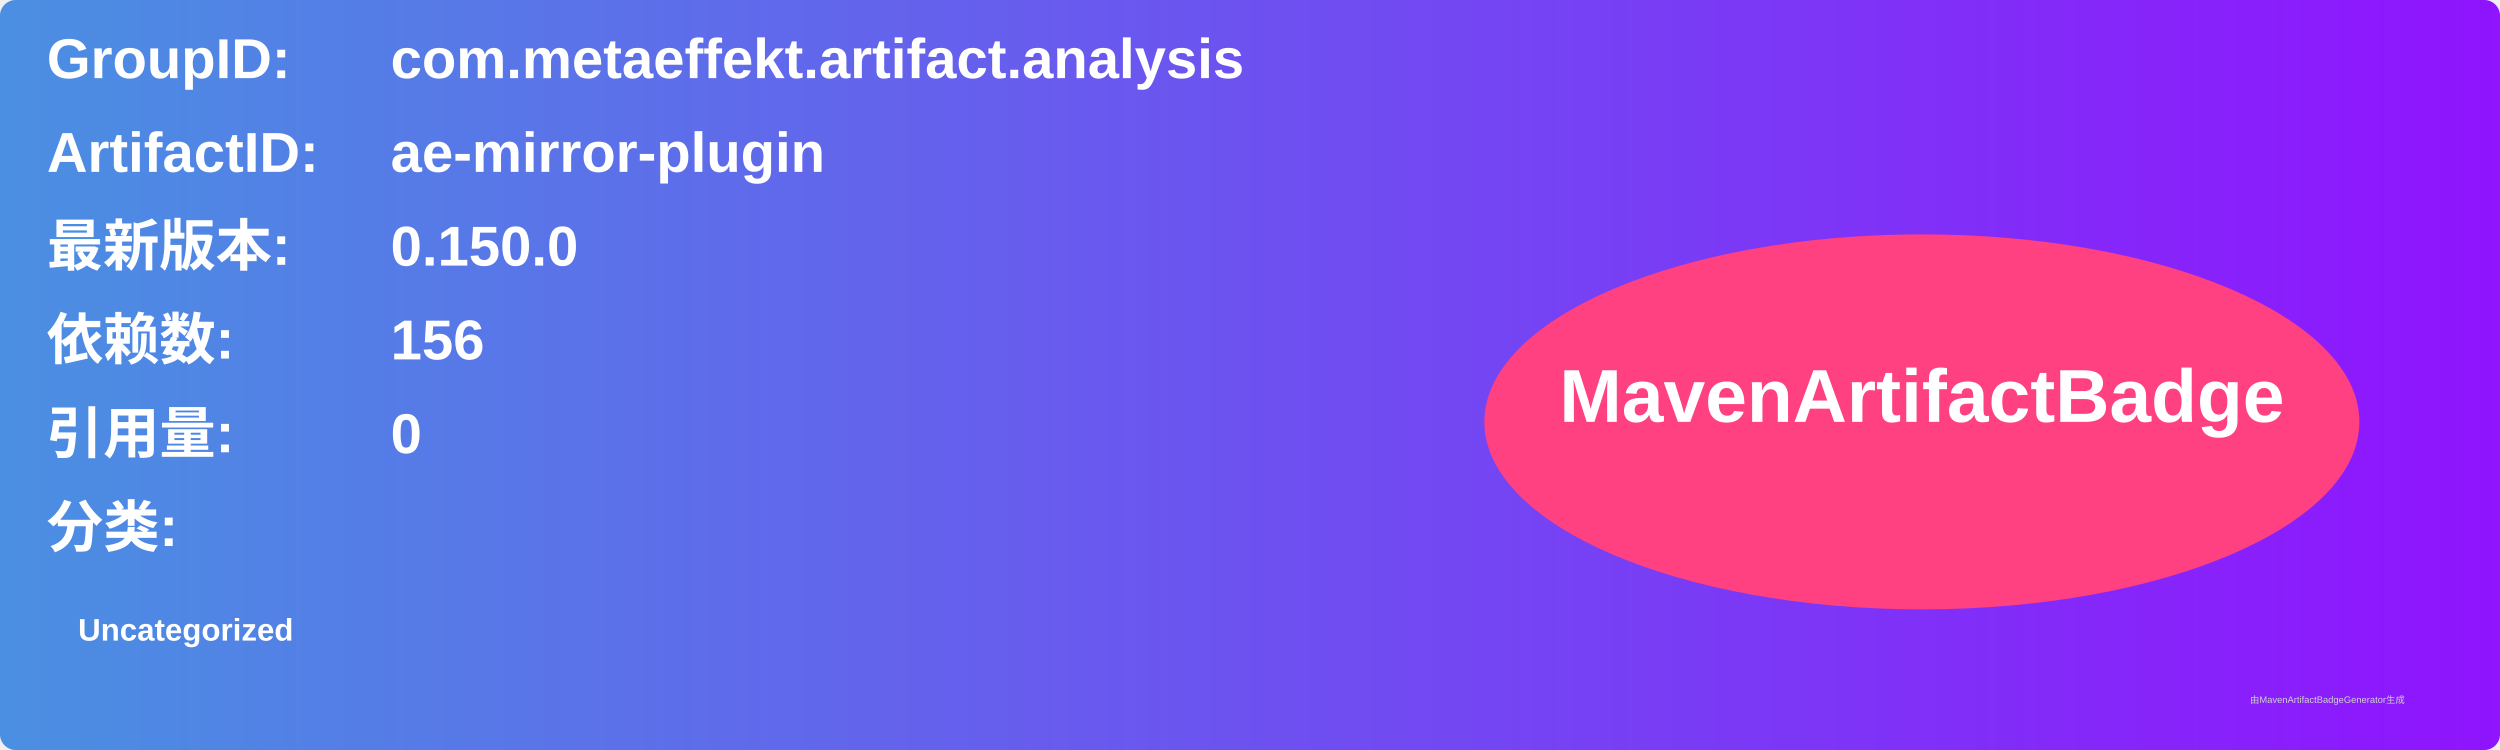
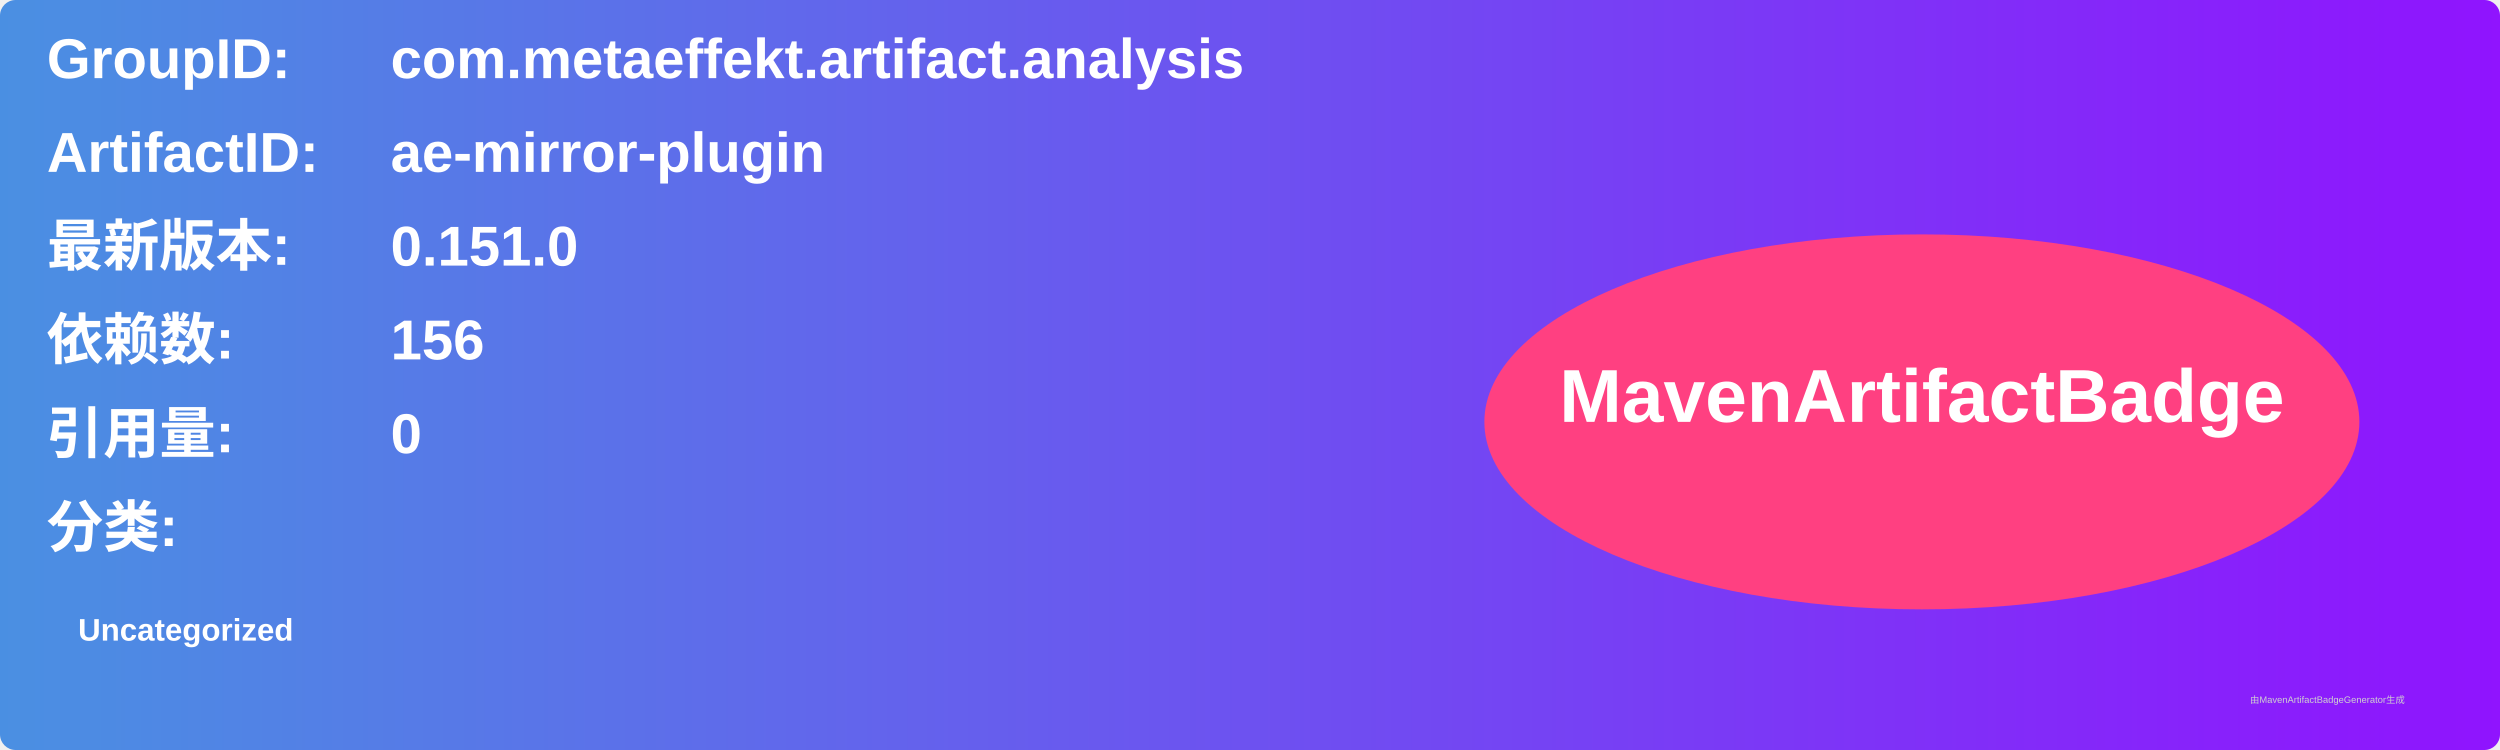
<svg xmlns="http://www.w3.org/2000/svg" width="800" height="240" viewBox="0 0 800 240">
  <linearGradient id="grad" x1="0%" y1="0%" x2="100%" y2="0%">
    <stop offset="0%" stop-color="#4a90e2" />
    <stop offset="100%" stop-color="#9013fe" />
  </linearGradient>
  <rect width="100%" height="100%" rx="5" ry="5" fill="url(#grad)" />
  <g transform="translate(15, 15)">
    <text x="0" y="10" font-family="Arial" font-size="18" fill="white" font-weight="bold" width="260">GroupID:</text>
    <text x="110" y="10" font-family="Arial" font-size="18" fill="white" font-weight="bold" width="460">com.metaeffekt.artifact.analysis</text>
    <text x="0" y="40" font-family="Arial" font-size="18" fill="white" font-weight="bold" width="260">ArtifactID:</text>
    <text x="110" y="40" font-family="Arial" font-size="18" fill="white" font-weight="bold" width="460">ae-mirror-plugin</text>
    <text x="0" y="70" font-family="Arial" font-size="18" fill="white" font-weight="bold">最新版本:</text>
    <text x="110" y="70" font-family="Arial" font-size="18" fill="white" font-weight="bold">
-       <tspan font-weight="bold">0.150.0</tspan>
+       <tspan font-weight="bold">0.151.0</tspan>
    </text>
    <text x="0" y="100" font-family="Arial" font-size="18" fill="white" font-weight="bold">依赖数: </text>
    <text x="110" y="100" font-family="Arial" font-size="18" fill="white">
      <tspan font-weight="bold">156</tspan>
    </text>
    <text x="0" y="130" font-family="Arial" font-size="18" fill="white" font-weight="bold">引用量: </text>
    <text x="110" y="130" font-family="Arial" font-size="18" fill="white">
      <tspan font-weight="bold">0</tspan>
    </text>
    <text x="0" y="160" font-family="Arial" font-size="18" fill="white" font-weight="bold">分类:</text>
    <text x="10" y="190" font-family="Arial" font-size="10" fill="white">
      <tspan font-weight="bold">Uncategorized</tspan>
    </text>
    <ellipse cx="600" cy="120" rx="140" ry="60" fill="#ff4081" />
    <text x="600" y="120" text-anchor="middle" font-family="Arial" font-size="24" fill="white" font-weight="bold">MavenArtifactBadge</text>
  </g>
  <text x="720" y="225" font-family="Arial" font-size="3" fill="#d0d0d0">由MavenArtifactBadgeGenerator生成</text>
</svg>
